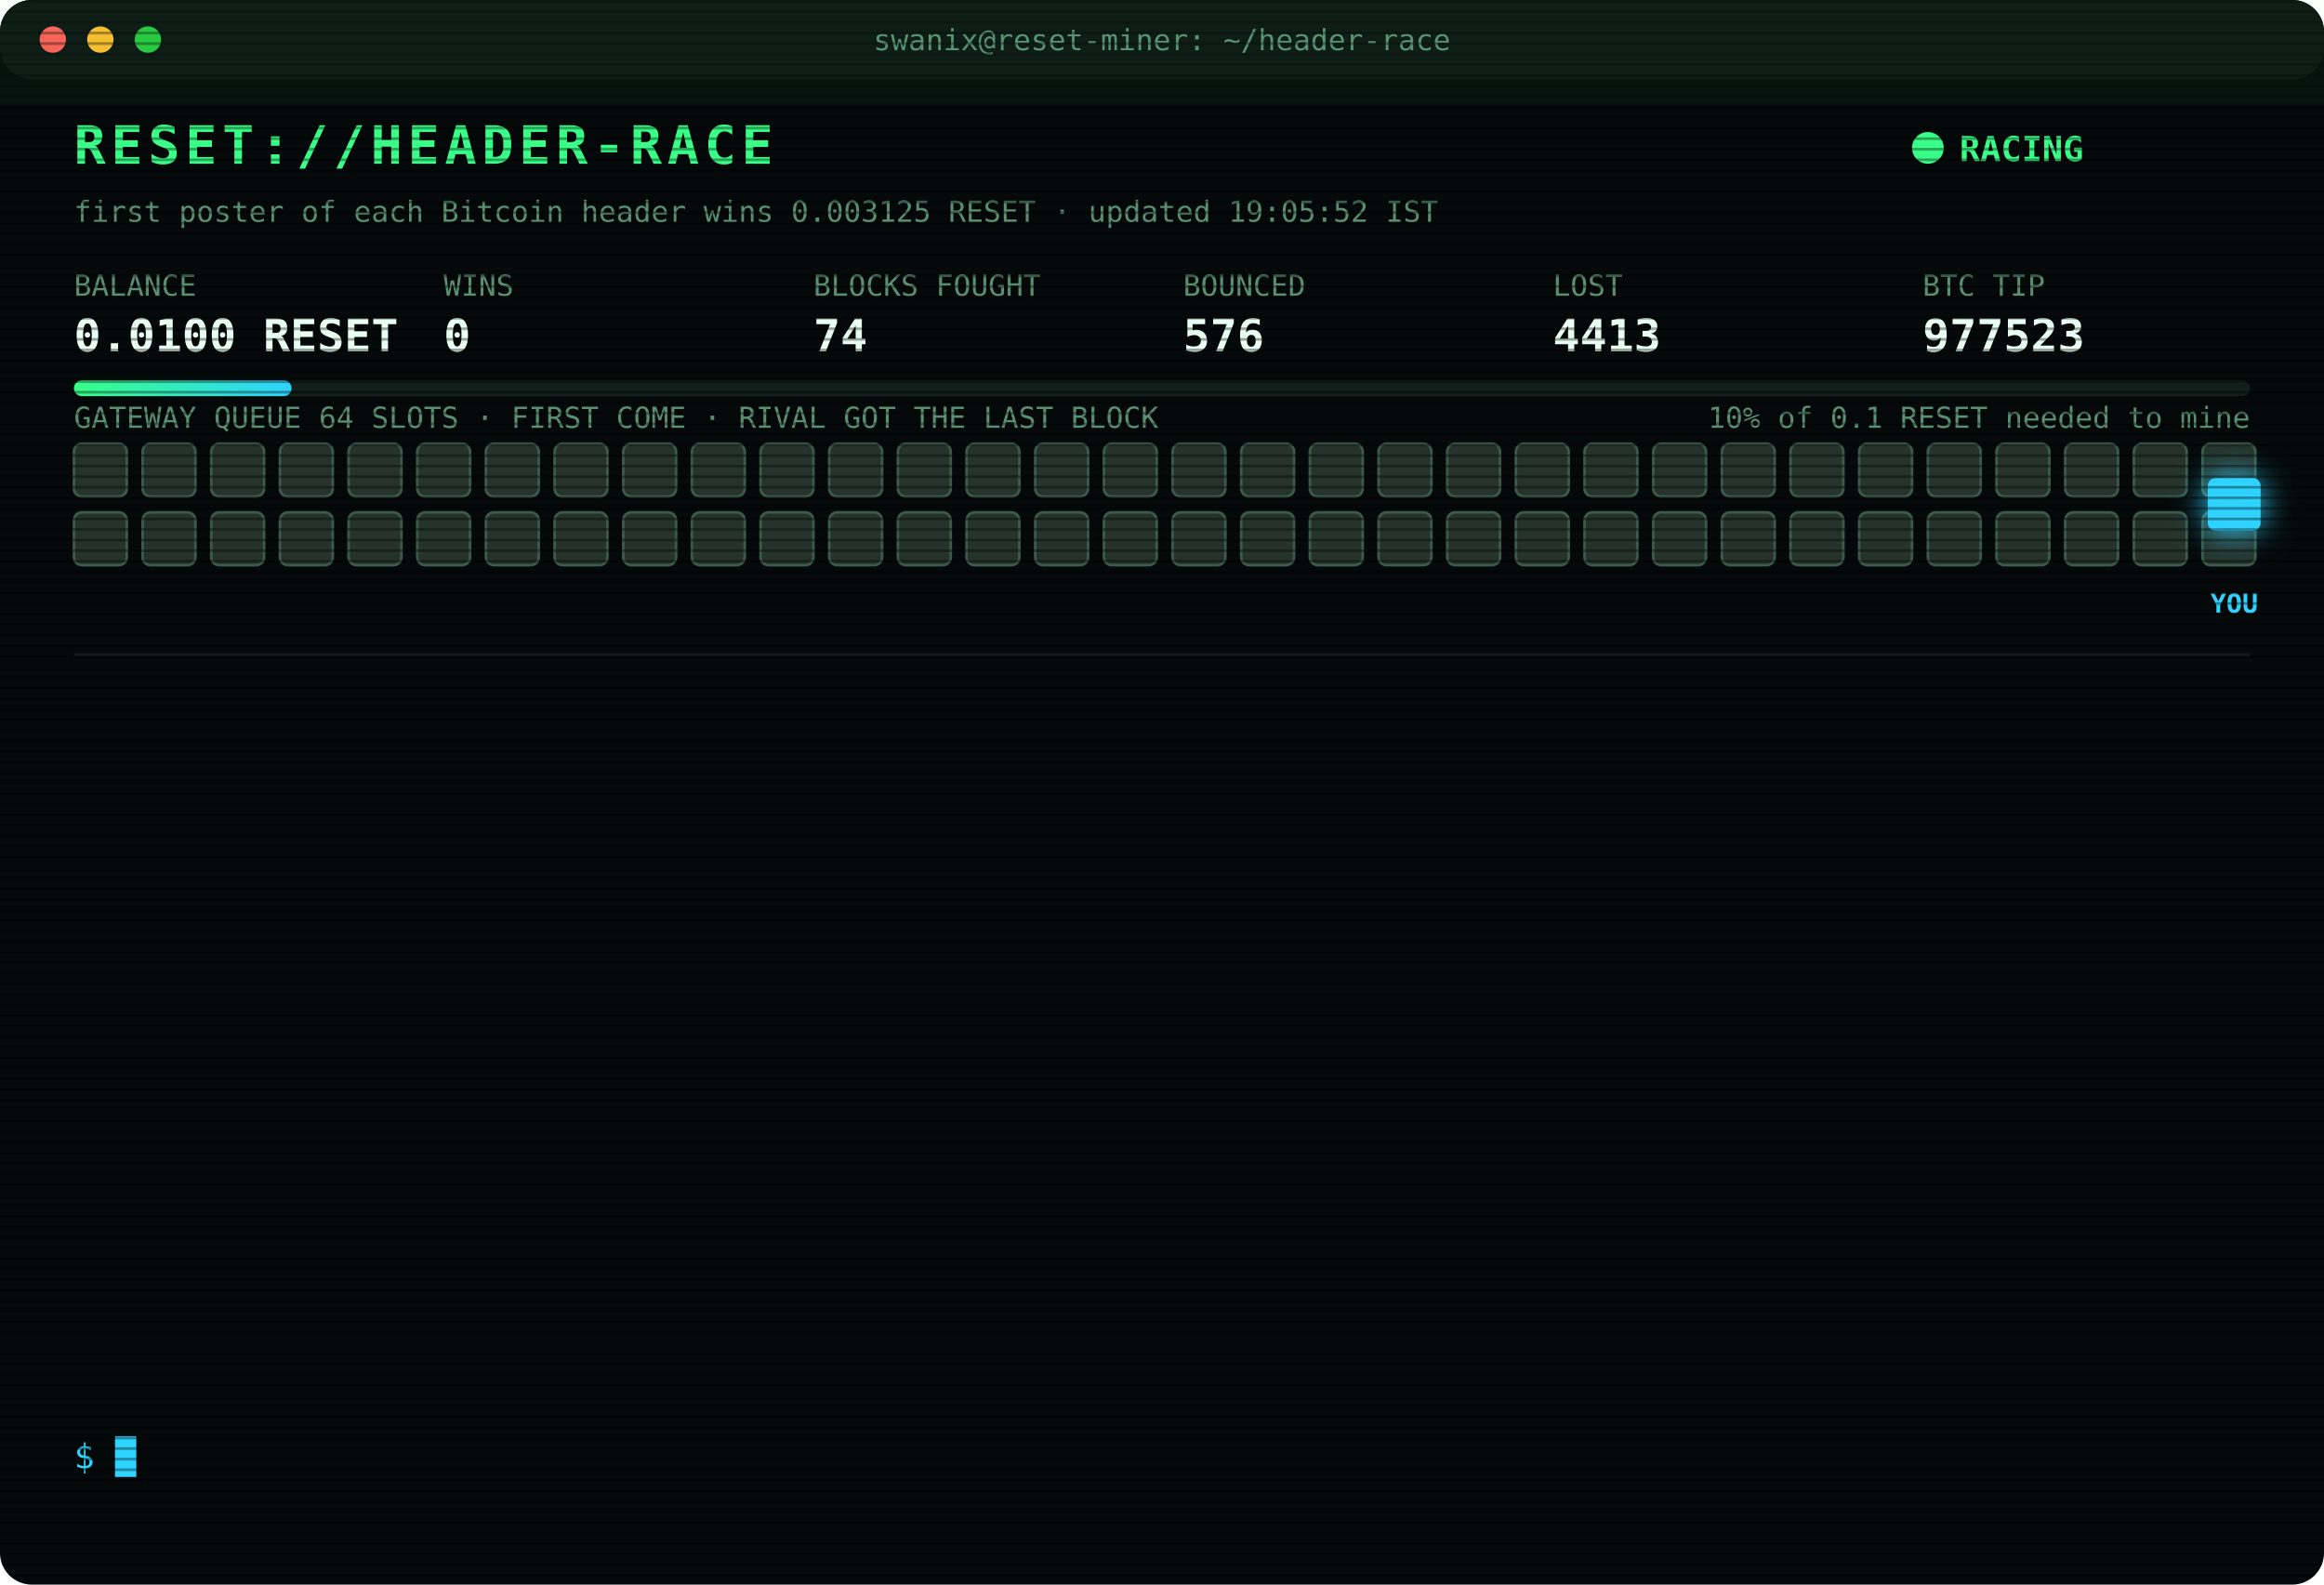
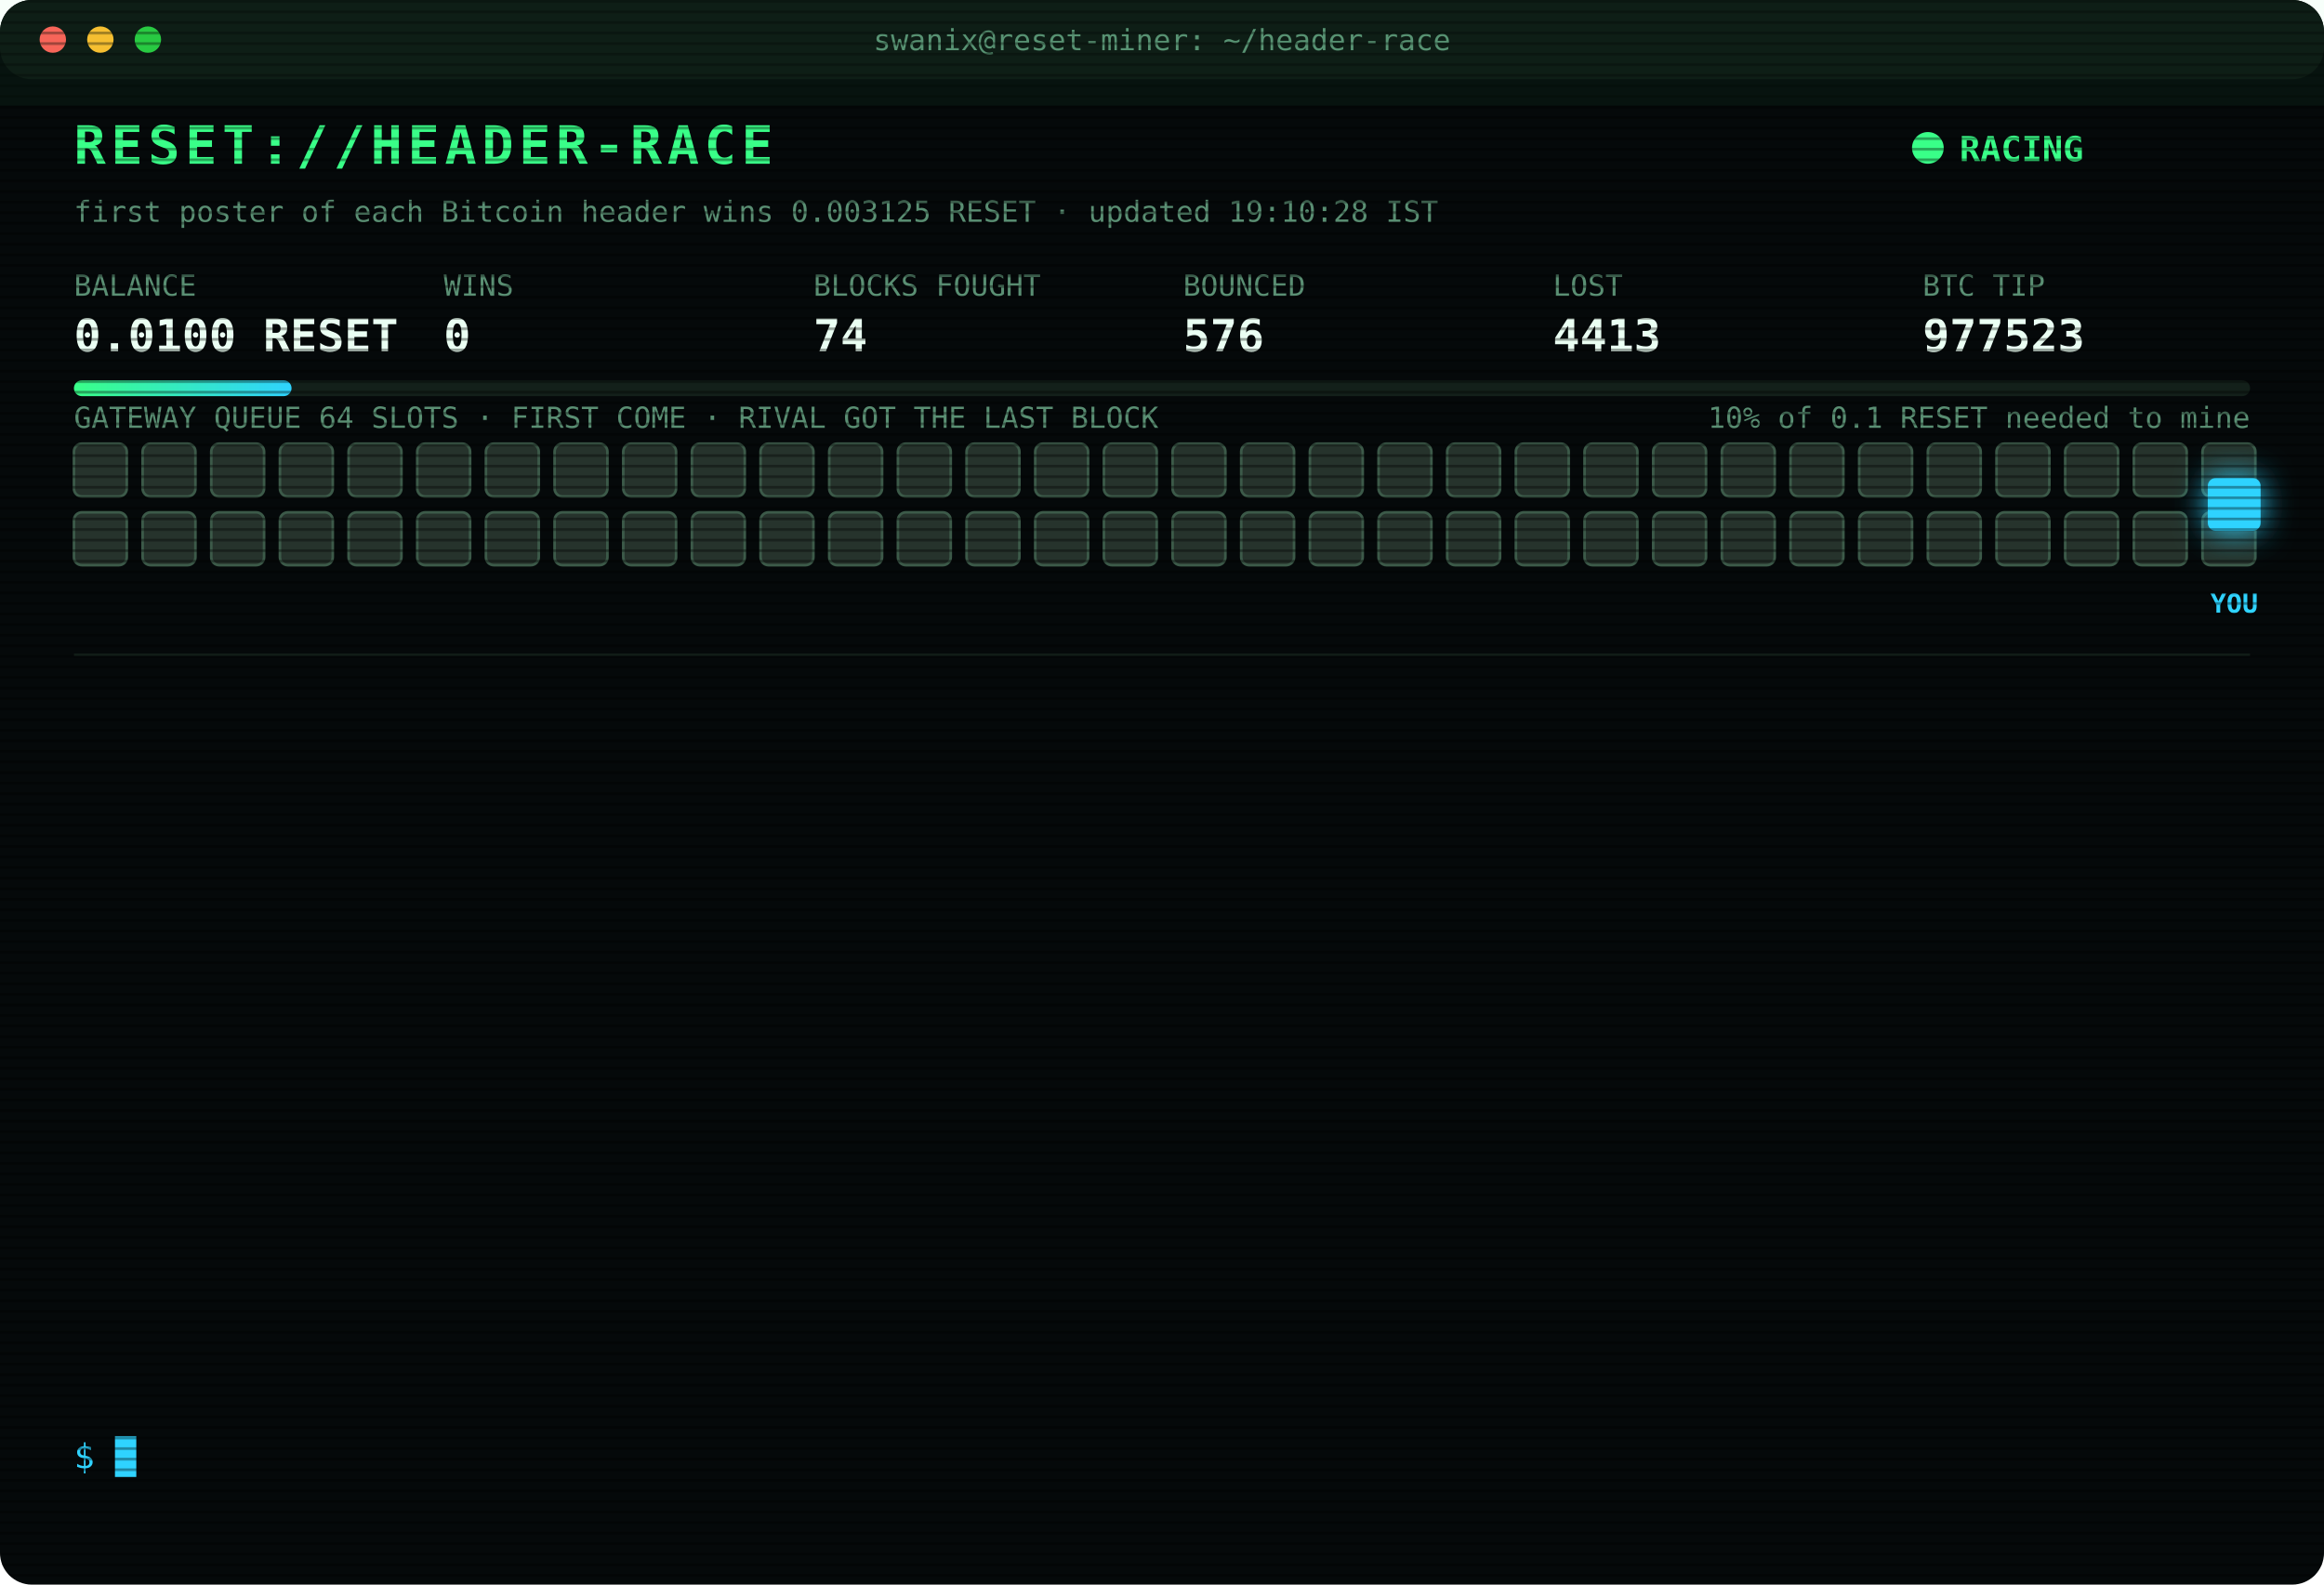
<svg xmlns="http://www.w3.org/2000/svg" width="880" height="600" viewBox="0 0 880 600" font-family="ui-monospace,SFMono-Regular,Menlo,Consolas,monospace">
  <style>
text{font-size:13px;fill:#7CFFB2}
.title{font-size:20px;font-weight:700;fill:#39FF88;letter-spacing:2px;animation:glitch 3s infinite steps(1)}
.sub{fill:#2fd3ff}.k{fill:#5a8f73;font-size:11px}.v{font-size:17px;font-weight:700;fill:#eafff3}
.ts{fill:#3f6b56}.boot{fill:#2fd3ff}.dim{fill:#5a8f73}.bad{fill:#ff4d6d}.warn{fill:#ffd23f}.mag{fill:#ff5cf0}.win{fill:#39FF88;font-weight:700}
.tag{font-size:10px;fill:#2fd3ff;font-weight:700}
.rival{fill:#26332c;stroke:#3c5a49;animation:jam 1.2s infinite alternate}
.idle{fill:#141c18;stroke:#22302a;animation:breathe 4s infinite}
.me{fill:#2fd3ff;filter:drop-shadow(0 0 6px #2fd3ff)}
.hover{animation:nudge 1.1s infinite ease-in-out}.bounce{animation:kick 1.4s infinite}
.ln{opacity:0;animation:in .4s forwards}
.cur{animation:blink 1s infinite steps(1)}
.scan{animation:scan 6s infinite linear}
.led{animation:blink 1.4s infinite}
@keyframes in{from{opacity:0;transform:translateX(-6px)}to{opacity:1;transform:none}}
@keyframes blink{50%{opacity:0}}
@keyframes jam{to{fill:#33463b}}
@keyframes breathe{50%{opacity:.4}}
@keyframes nudge{50%{transform:translateX(-10px)}}
@keyframes kick{0%,100%{transform:none}30%{transform:translateX(-14px)}55%{transform:translateX(10px) translateY(-6px)}}
@keyframes glitch{0%,92%{transform:none}93%{transform:translateX(2px);fill:#ff4d6d}95%{transform:translateX(-2px);fill:#2fd3ff}97%{transform:none}}
@keyframes scan{from{transform:translateY(-40px)}to{transform:translateY(600px)}}
</style>
  <defs>
    <pattern id="sl" width="4" height="4" patternUnits="userSpaceOnUse">
      <rect width="4" height="1" fill="#000" opacity=".35" />
    </pattern>
    <linearGradient id="bar">
      <stop offset="0" stop-color="#39FF88" />
      <stop offset="1" stop-color="#2fd3ff" />
    </linearGradient>
  </defs>
  <rect width="880" height="600" rx="12" fill="#05090a" />
  <rect width="880" height="30" rx="12" fill="#0d1512" />
  <circle cx="20" cy="15" r="5" fill="#ff5f57" />
  <circle cx="38" cy="15" r="5" fill="#febc2e" />
  <circle cx="56" cy="15" r="5" fill="#28c840" />
  <text x="440" y="19" text-anchor="middle" class="k">swanix@reset-miner: ~/header-race</text>
  <text x="28" y="62" class="title">RESET://HEADER-RACE</text>
  <circle class="led" cx="730" cy="56" r="6" fill="#39FF88" />
  <text x="742" y="61" class="win">RACING</text>
-   <text x="28" y="84" class="k">first poster of each Bitcoin header wins 0.003125 RESET · updated 19:05:52 IST</text>
+   <text x="28" y="84" class="k">first poster of each Bitcoin header wins 0.003125 RESET · updated 19:10:28 IST</text>
  <text x="28" y="112" class="k">BALANCE</text>
  <text x="28" y="133" class="v">0.0100 RESET</text>
  <text x="168" y="112" class="k">WINS</text>
  <text x="168" y="133" class="v">0</text>
  <text x="308" y="112" class="k">BLOCKS FOUGHT</text>
  <text x="308" y="133" class="v">74</text>
  <text x="448" y="112" class="k">BOUNCED</text>
  <text x="448" y="133" class="v">576</text>
  <text x="588" y="112" class="k">LOST</text>
  <text x="588" y="133" class="v">4413</text>
  <text x="728" y="112" class="k">BTC TIP</text>
  <text x="728" y="133" class="v">977523</text>
  <rect x="28" y="144" width="824" height="6" rx="3" fill="#13201a" />
  <rect x="28" y="144" width="82.4" height="6" rx="3" fill="url(#bar)" />
  <text x="852" y="162" text-anchor="end" class="k">10% of 0.1 RESET needed to mine</text>
  <text x="28" y="162" class="k">GATEWAY QUEUE 64 SLOTS · FIRST COME · RIVAL GOT THE LAST BLOCK</text>
  <rect class="rival" x="28" y="168" width="20" height="20" rx="3" style="animation-delay:0.00s" />
  <rect class="rival" x="54" y="168" width="20" height="20" rx="3" style="animation-delay:0.05s" />
  <rect class="rival" x="80" y="168" width="20" height="20" rx="3" style="animation-delay:0.10s" />
  <rect class="rival" x="106" y="168" width="20" height="20" rx="3" style="animation-delay:0.15s" />
  <rect class="rival" x="132" y="168" width="20" height="20" rx="3" style="animation-delay:0.20s" />
  <rect class="rival" x="158" y="168" width="20" height="20" rx="3" style="animation-delay:0.25s" />
  <rect class="rival" x="184" y="168" width="20" height="20" rx="3" style="animation-delay:0.30s" />
  <rect class="rival" x="210" y="168" width="20" height="20" rx="3" style="animation-delay:0.35s" />
  <rect class="rival" x="236" y="168" width="20" height="20" rx="3" style="animation-delay:0.40s" />
  <rect class="rival" x="262" y="168" width="20" height="20" rx="3" style="animation-delay:0.45s" />
  <rect class="rival" x="288" y="168" width="20" height="20" rx="3" style="animation-delay:0.50s" />
  <rect class="rival" x="314" y="168" width="20" height="20" rx="3" style="animation-delay:0.55s" />
  <rect class="rival" x="340" y="168" width="20" height="20" rx="3" style="animation-delay:0.60s" />
  <rect class="rival" x="366" y="168" width="20" height="20" rx="3" style="animation-delay:0.65s" />
  <rect class="rival" x="392" y="168" width="20" height="20" rx="3" style="animation-delay:0.70s" />
  <rect class="rival" x="418" y="168" width="20" height="20" rx="3" style="animation-delay:0.75s" />
  <rect class="rival" x="444" y="168" width="20" height="20" rx="3" style="animation-delay:0.80s" />
  <rect class="rival" x="470" y="168" width="20" height="20" rx="3" style="animation-delay:0.85s" />
  <rect class="rival" x="496" y="168" width="20" height="20" rx="3" style="animation-delay:0.90s" />
  <rect class="rival" x="522" y="168" width="20" height="20" rx="3" style="animation-delay:0.95s" />
  <rect class="rival" x="548" y="168" width="20" height="20" rx="3" style="animation-delay:1.00s" />
  <rect class="rival" x="574" y="168" width="20" height="20" rx="3" style="animation-delay:1.05s" />
  <rect class="rival" x="600" y="168" width="20" height="20" rx="3" style="animation-delay:1.10s" />
  <rect class="rival" x="626" y="168" width="20" height="20" rx="3" style="animation-delay:1.15s" />
  <rect class="rival" x="652" y="168" width="20" height="20" rx="3" style="animation-delay:1.20s" />
  <rect class="rival" x="678" y="168" width="20" height="20" rx="3" style="animation-delay:1.25s" />
  <rect class="rival" x="704" y="168" width="20" height="20" rx="3" style="animation-delay:1.30s" />
  <rect class="rival" x="730" y="168" width="20" height="20" rx="3" style="animation-delay:1.35s" />
  <rect class="rival" x="756" y="168" width="20" height="20" rx="3" style="animation-delay:1.40s" />
  <rect class="rival" x="782" y="168" width="20" height="20" rx="3" style="animation-delay:1.45s" />
  <rect class="rival" x="808" y="168" width="20" height="20" rx="3" style="animation-delay:1.50s" />
  <rect class="rival" x="834" y="168" width="20" height="20" rx="3" style="animation-delay:1.55s" />
  <rect class="rival" x="28" y="194" width="20" height="20" rx="3" style="animation-delay:1.60s" />
  <rect class="rival" x="54" y="194" width="20" height="20" rx="3" style="animation-delay:1.65s" />
  <rect class="rival" x="80" y="194" width="20" height="20" rx="3" style="animation-delay:1.70s" />
  <rect class="rival" x="106" y="194" width="20" height="20" rx="3" style="animation-delay:1.75s" />
  <rect class="rival" x="132" y="194" width="20" height="20" rx="3" style="animation-delay:1.80s" />
  <rect class="rival" x="158" y="194" width="20" height="20" rx="3" style="animation-delay:1.85s" />
  <rect class="rival" x="184" y="194" width="20" height="20" rx="3" style="animation-delay:1.90s" />
  <rect class="rival" x="210" y="194" width="20" height="20" rx="3" style="animation-delay:1.95s" />
  <rect class="rival" x="236" y="194" width="20" height="20" rx="3" style="animation-delay:2.00s" />
  <rect class="rival" x="262" y="194" width="20" height="20" rx="3" style="animation-delay:2.05s" />
  <rect class="rival" x="288" y="194" width="20" height="20" rx="3" style="animation-delay:2.10s" />
  <rect class="rival" x="314" y="194" width="20" height="20" rx="3" style="animation-delay:2.15s" />
  <rect class="rival" x="340" y="194" width="20" height="20" rx="3" style="animation-delay:2.20s" />
  <rect class="rival" x="366" y="194" width="20" height="20" rx="3" style="animation-delay:2.25s" />
  <rect class="rival" x="392" y="194" width="20" height="20" rx="3" style="animation-delay:2.30s" />
  <rect class="rival" x="418" y="194" width="20" height="20" rx="3" style="animation-delay:2.35s" />
  <rect class="rival" x="444" y="194" width="20" height="20" rx="3" style="animation-delay:2.40s" />
  <rect class="rival" x="470" y="194" width="20" height="20" rx="3" style="animation-delay:2.45s" />
  <rect class="rival" x="496" y="194" width="20" height="20" rx="3" style="animation-delay:2.50s" />
  <rect class="rival" x="522" y="194" width="20" height="20" rx="3" style="animation-delay:2.55s" />
  <rect class="rival" x="548" y="194" width="20" height="20" rx="3" style="animation-delay:2.60s" />
  <rect class="rival" x="574" y="194" width="20" height="20" rx="3" style="animation-delay:2.65s" />
  <rect class="rival" x="600" y="194" width="20" height="20" rx="3" style="animation-delay:2.70s" />
  <rect class="rival" x="626" y="194" width="20" height="20" rx="3" style="animation-delay:2.75s" />
  <rect class="rival" x="652" y="194" width="20" height="20" rx="3" style="animation-delay:2.80s" />
  <rect class="rival" x="678" y="194" width="20" height="20" rx="3" style="animation-delay:2.85s" />
  <rect class="rival" x="704" y="194" width="20" height="20" rx="3" style="animation-delay:2.90s" />
  <rect class="rival" x="730" y="194" width="20" height="20" rx="3" style="animation-delay:2.95s" />
  <rect class="rival" x="756" y="194" width="20" height="20" rx="3" style="animation-delay:3.00s" />
  <rect class="rival" x="782" y="194" width="20" height="20" rx="3" style="animation-delay:3.05s" />
  <rect class="rival" x="808" y="194" width="20" height="20" rx="3" style="animation-delay:3.10s" />
  <rect class="rival" x="834" y="194" width="20" height="20" rx="3" style="animation-delay:3.15s" />
  <g class="hover">
    <rect class="me" x="836" y="181" width="20" height="20" rx="3" />
    <text class="tag" x="846" y="232" text-anchor="middle">YOU</text>
  </g>
  <line x1="28" x2="852" y1="248" y2="248" stroke="#13201a" />
  <g class="ln" style="animation-delay:0.40s">
-     <text x="28" y="270" class="ts">17:11:40</text>
-     <text x="104" y="270" class="bad">[LOST] #977511 taken by a rival miner</text>
+     <text x="28" y="270" class="ts">17:33:06</text>
+     <text x="104" y="270" class="bad">[LOST] #977512 taken by a rival miner</text>
  </g>
  <g class="ln" style="animation-delay:0.65s">
-     <text x="28" y="292" class="ts">17:33:06</text>
-     <text x="104" y="292" class="bad">[LOST] #977512 taken by a rival miner</text>
+     <text x="28" y="292" class="ts">17:33:30</text>
+     <text x="104" y="292" class="bad">[LOST] #977513 taken by a rival miner</text>
  </g>
  <g class="ln" style="animation-delay:0.90s">
-     <text x="28" y="314" class="ts">17:33:30</text>
-     <text x="104" y="314" class="bad">[LOST] #977513 taken by a rival miner</text>
+     <text x="28" y="314" class="ts">17:33:59</text>
+     <text x="104" y="314" class="bad">[LOST] #977514 taken by a rival miner</text>
  </g>
  <g class="ln" style="animation-delay:1.15s">
-     <text x="28" y="336" class="ts">17:33:59</text>
-     <text x="104" y="336" class="bad">[LOST] #977514 taken by a rival miner</text>
+     <text x="28" y="336" class="ts">17:48:07</text>
+     <text x="104" y="336" class="bad">[LOST] #977515 taken by a rival miner</text>
  </g>
  <g class="ln" style="animation-delay:1.40s">
-     <text x="28" y="358" class="ts">17:48:07</text>
-     <text x="104" y="358" class="bad">[LOST] #977515 taken by a rival miner</text>
+     <text x="28" y="358" class="ts">17:51:12</text>
+     <text x="104" y="358" class="bad">[LOST] #977516 taken by a rival miner</text>
  </g>
  <g class="ln" style="animation-delay:1.65s">
-     <text x="28" y="380" class="ts">17:51:12</text>
-     <text x="104" y="380" class="bad">[LOST] #977516 taken by a rival miner</text>
+     <text x="28" y="380" class="ts">18:08:15</text>
+     <text x="104" y="380" class="bad">[LOST] #977517 taken by a rival miner</text>
  </g>
  <g class="ln" style="animation-delay:1.90s">
-     <text x="28" y="402" class="ts">18:08:15</text>
-     <text x="104" y="402" class="bad">[LOST] #977517 taken by a rival miner</text>
+     <text x="28" y="402" class="ts">18:24:46</text>
+     <text x="104" y="402" class="bad">[LOST] #977518 taken by a rival miner</text>
  </g>
  <g class="ln" style="animation-delay:2.15s">
-     <text x="28" y="424" class="ts">18:24:46</text>
-     <text x="104" y="424" class="bad">[LOST] #977518 taken by a rival miner</text>
+     <text x="28" y="424" class="ts">18:29:35</text>
+     <text x="104" y="424" class="bad">[LOST] #977519 taken by a rival miner</text>
  </g>
  <g class="ln" style="animation-delay:2.40s">
-     <text x="28" y="446" class="ts">18:29:35</text>
-     <text x="104" y="446" class="bad">[LOST] #977519 taken by a rival miner</text>
+     <text x="28" y="446" class="ts">18:46:47</text>
+     <text x="104" y="446" class="bad">[LOST] #977520 taken by a rival miner</text>
  </g>
  <g class="ln" style="animation-delay:2.65s">
-     <text x="28" y="468" class="ts">18:46:47</text>
-     <text x="104" y="468" class="bad">[LOST] #977520 taken by a rival miner</text>
+     <text x="28" y="468" class="ts">18:49:22</text>
+     <text x="104" y="468" class="bad">[LOST] #977521 taken by a rival miner</text>
  </g>
  <g class="ln" style="animation-delay:2.90s">
-     <text x="28" y="490" class="ts">18:49:22</text>
-     <text x="104" y="490" class="bad">[LOST] #977521 taken by a rival miner</text>
+     <text x="28" y="490" class="ts">18:53:47</text>
+     <text x="104" y="490" class="bad">[LOST] #977522 taken by a rival miner</text>
  </g>
  <g class="ln" style="animation-delay:3.15s">
-     <text x="28" y="512" class="ts">18:53:47</text>
-     <text x="104" y="512" class="bad">[LOST] #977522 taken by a rival miner</text>
+     <text x="28" y="512" class="ts">19:05:52</text>
+     <text x="104" y="512" class="bad">[LOST] #977523 taken by a rival miner</text>
  </g>
  <g class="ln" style="animation-delay:3.40s">
-     <text x="28" y="534" class="ts">19:05:52</text>
-     <text x="104" y="534" class="bad">[LOST] #977523 taken by a rival miner</text>
+     <text x="28" y="534" class="ts">19:10:28</text>
+     <text x="104" y="534" class="dim">[STINT END] calls 794 · wins 0</text>
  </g>
  <text x="28" y="556" class="sub">$ <tspan class="cur">█</tspan>
  </text>
  <rect width="880" height="600" rx="12" fill="url(#sl)" pointer-events="none" />
  <rect class="scan" width="880" height="40" fill="#39FF88" opacity=".04" />
</svg>
